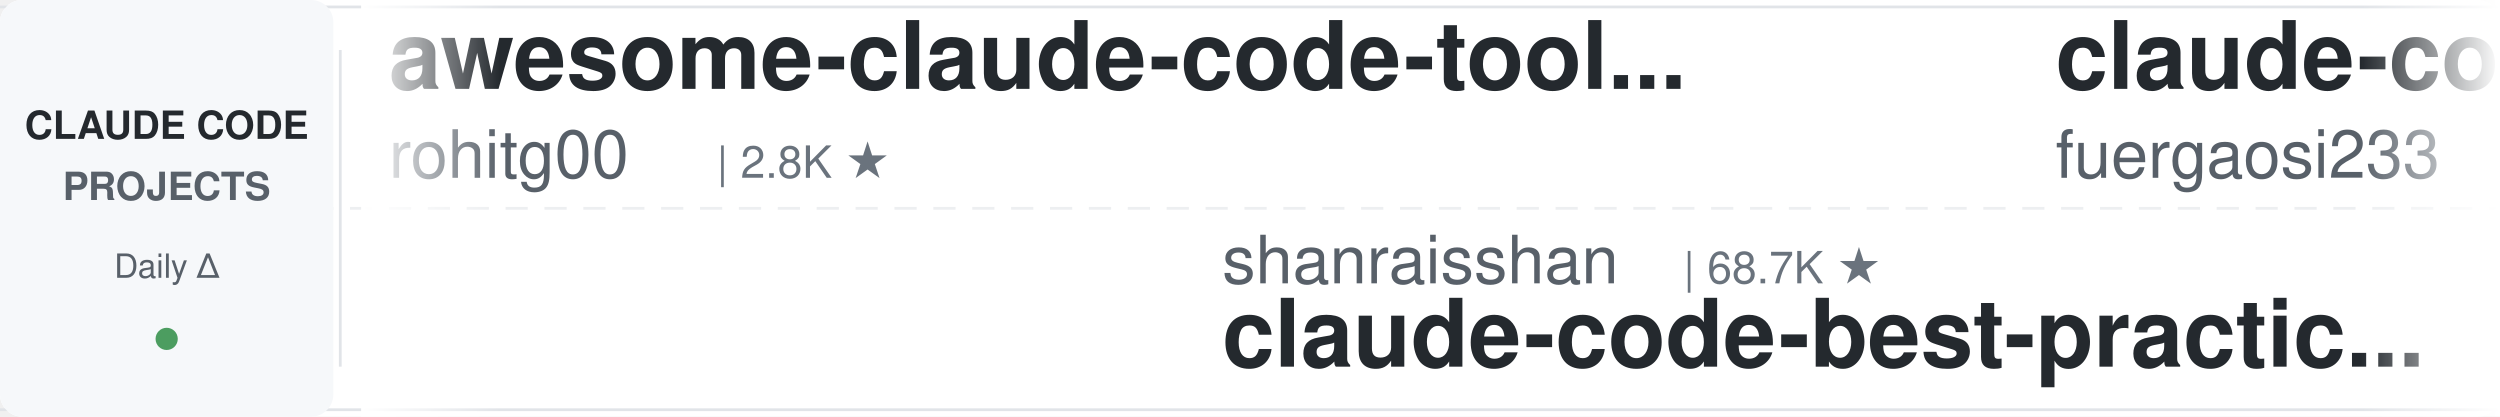
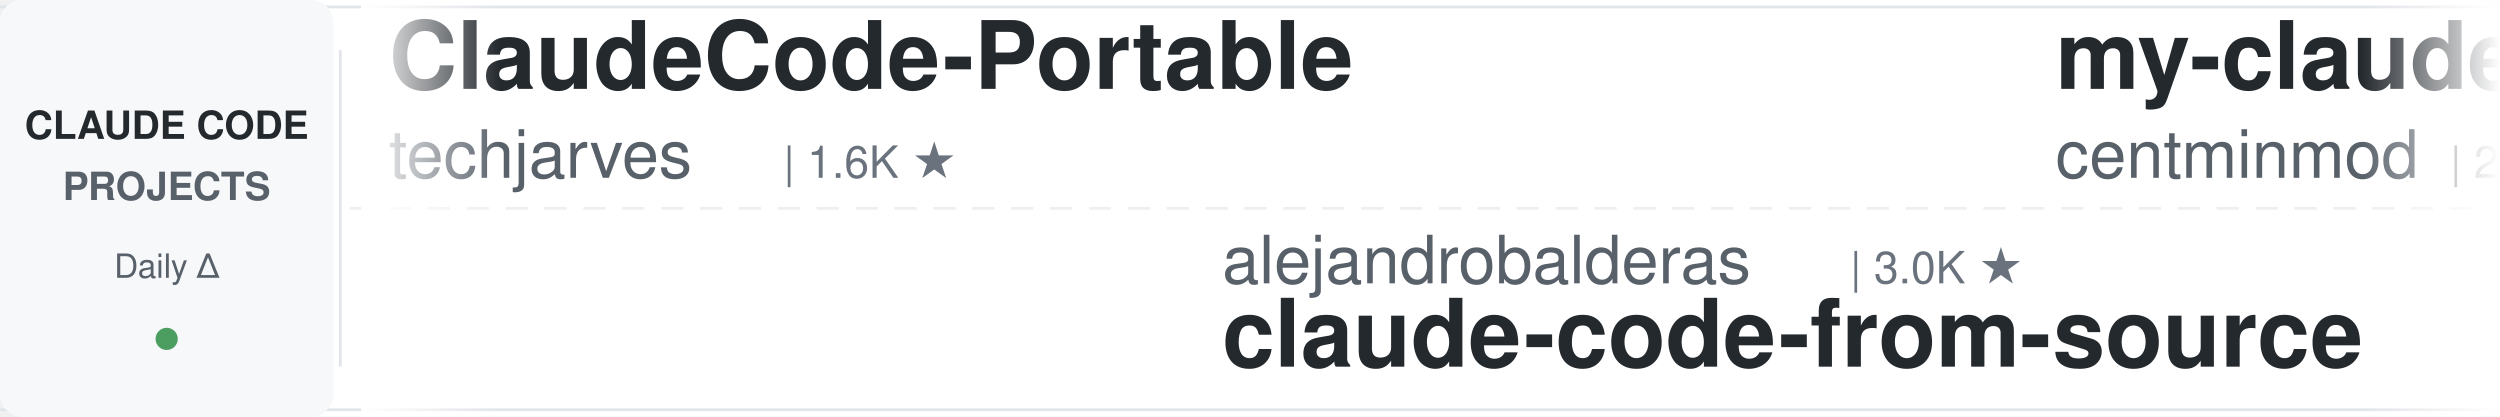
<svg xmlns="http://www.w3.org/2000/svg" width="900" height="150">
  <defs>
    <linearGradient id="leftFade" x1="0%" y1="0%" x2="100%" y2="0%">
      <stop offset="0%" style="stop-color:#ffffff;stop-opacity:1" />
      <stop offset="100%" style="stop-color:#ffffff;stop-opacity:0" />
    </linearGradient>
    <linearGradient id="rightFade" x1="0%" y1="0%" x2="100%" y2="0%">
      <stop offset="0%" style="stop-color:#ffffff;stop-opacity:0" />
      <stop offset="100%" style="stop-color:#ffffff;stop-opacity:1" />
    </linearGradient>
  </defs>
  <rect width="900" height="150" fill="#ffffff" rx="8" />
  <rect x="0" y="2" width="900" height="1" fill="#e1e4e8" />
  <rect x="0" y="147" width="900" height="1" fill="#e1e4e8" />
  <line x1="0" y1="75" x2="900" y2="75" stroke="#e1e4e8" stroke-width="1" stroke-dasharray="8 6" opacity="0.6" />
  <rect x="0" y="0" width="120" height="150" fill="#f6f8fa" rx="8" />
  <text x="60" y="50" font-family="-apple-system, BlinkMacSystemFont, 'Segoe UI', Helvetica, Arial, sans-serif" font-size="14" font-weight="600" fill="#24292e" text-anchor="middle">CLAUDE CODE</text>
  <text x="60" y="72" font-family="-apple-system, BlinkMacSystemFont, 'Segoe UI', Helvetica, Arial, sans-serif" font-size="14" font-weight="600" fill="#586069" text-anchor="middle">PROJECTS</text>
  <text x="60" y="100" font-family="-apple-system, BlinkMacSystemFont, 'Segoe UI', Helvetica, Arial, sans-serif" font-size="12" font-weight="500" fill="#586069" text-anchor="middle">Daily Δ</text>
  <circle cx="60" cy="122" r="4" fill="#22863a" opacity="0.8" />
  <rect x="122" y="18" width="1" height="114" fill="#e1e4e8" />
  <clipPath id="tickerClip">
    <rect x="130" y="0" width="770" height="150" />
  </clipPath>
  <g clip-path="url(#tickerClip)">
    <g id="tickerItems">
      <animateTransform attributeName="transform" attributeType="XML" type="translate" from="0 0" to="-3000 0" dur="54s" repeatCount="indefinite" />
      <g transform="translate(0, 0)">
-         <text x="140" y="32" font-family="-apple-system, BlinkMacSystemFont, 'Segoe UI', Helvetica, Arial, sans-serif" font-size="34" font-weight="600" fill="#24292e">awesome-claude-code-tool...</text>
-         <text x="140" y="64" font-family="-apple-system, BlinkMacSystemFont, 'Segoe UI', Helvetica, Arial, sans-serif" font-size="24" font-weight="400" fill="#586069">rohitg00</text>
-         <text x="258" y="64" font-family="-apple-system, BlinkMacSystemFont, 'Segoe UI', Helvetica, Arial, sans-serif" font-size="16" font-weight="500" fill="#6a737d">| 2.8K ★</text>
+         <text x="140" y="32" font-family="-apple-system, BlinkMacSystemFont, 'Segoe UI', Helvetica, Arial, sans-serif" font-size="34" font-weight="600" fill="#24292e">ClaudeCode-Portable</text>
+         <text x="140" y="64" font-family="-apple-system, BlinkMacSystemFont, 'Segoe UI', Helvetica, Arial, sans-serif" font-size="24" font-weight="400" fill="#586069">techjarves</text>
+         <text x="282" y="64" font-family="-apple-system, BlinkMacSystemFont, 'Segoe UI', Helvetica, Arial, sans-serif" font-size="16" font-weight="500" fill="#6a737d">| 1.6K ★</text>
      </g>
      <g transform="translate(300, 0)">
-         <text x="140" y="102" font-family="-apple-system, BlinkMacSystemFont, 'Segoe UI', Helvetica, Arial, sans-serif" font-size="24" font-weight="400" fill="#586069">shanraisshan</text>
-         <text x="306" y="102" font-family="-apple-system, BlinkMacSystemFont, 'Segoe UI', Helvetica, Arial, sans-serif" font-size="16" font-weight="500" fill="#6a737d">| 68.7K ★</text>
-         <text x="140" y="132" font-family="-apple-system, BlinkMacSystemFont, 'Segoe UI', Helvetica, Arial, sans-serif" font-size="34" font-weight="600" fill="#24292e">claude-code-best-practic...</text>
+         <text x="140" y="102" font-family="-apple-system, BlinkMacSystemFont, 'Segoe UI', Helvetica, Arial, sans-serif" font-size="24" font-weight="400" fill="#586069">alejandrobalderas</text>
+         <text x="366" y="102" font-family="-apple-system, BlinkMacSystemFont, 'Segoe UI', Helvetica, Arial, sans-serif" font-size="16" font-weight="500" fill="#6a737d">| 3.0K ★</text>
+         <text x="140" y="132" font-family="-apple-system, BlinkMacSystemFont, 'Segoe UI', Helvetica, Arial, sans-serif" font-size="34" font-weight="600" fill="#24292e">claude-code-from-source</text>
      </g>
      <g transform="translate(600, 0)">
-         <text x="140" y="32" font-family="-apple-system, BlinkMacSystemFont, 'Segoe UI', Helvetica, Arial, sans-serif" font-size="34" font-weight="600" fill="#24292e">claude-code-proxy</text>
-         <text x="140" y="64" font-family="-apple-system, BlinkMacSystemFont, 'Segoe UI', Helvetica, Arial, sans-serif" font-size="24" font-weight="400" fill="#586069">fuergaosi233</text>
-         <text x="306" y="64" font-family="-apple-system, BlinkMacSystemFont, 'Segoe UI', Helvetica, Arial, sans-serif" font-size="16" font-weight="500" fill="#6a737d">| 2.8K ★</text>
+         <text x="140" y="32" font-family="-apple-system, BlinkMacSystemFont, 'Segoe UI', Helvetica, Arial, sans-serif" font-size="34" font-weight="600" fill="#24292e">my-claude-code-setup</text>
+         <text x="140" y="64" font-family="-apple-system, BlinkMacSystemFont, 'Segoe UI', Helvetica, Arial, sans-serif" font-size="24" font-weight="400" fill="#586069">centminmod</text>
+         <text x="282" y="64" font-family="-apple-system, BlinkMacSystemFont, 'Segoe UI', Helvetica, Arial, sans-serif" font-size="16" font-weight="500" fill="#6a737d">| 2.7K ★</text>
      </g>
      <g transform="translate(900, 0)">
-         <text x="140" y="102" font-family="-apple-system, BlinkMacSystemFont, 'Segoe UI', Helvetica, Arial, sans-serif" font-size="24" font-weight="400" fill="#586069">LING71671</text>
-         <text x="270" y="102" font-family="-apple-system, BlinkMacSystemFont, 'Segoe UI', Helvetica, Arial, sans-serif" font-size="16" font-weight="500" fill="#6a737d">| 979 ★</text>
-         <text x="140" y="132" font-family="-apple-system, BlinkMacSystemFont, 'Segoe UI', Helvetica, Arial, sans-serif" font-size="34" font-weight="600" fill="#24292e">Open-ClaudeCode</text>
+         <text x="140" y="102" font-family="-apple-system, BlinkMacSystemFont, 'Segoe UI', Helvetica, Arial, sans-serif" font-size="24" font-weight="400" fill="#586069">davila7</text>
+         <text x="246" y="102" font-family="-apple-system, BlinkMacSystemFont, 'Segoe UI', Helvetica, Arial, sans-serif" font-size="16" font-weight="500" fill="#6a737d">| 33.2K ★</text>
+         <text x="140" y="132" font-family="-apple-system, BlinkMacSystemFont, 'Segoe UI', Helvetica, Arial, sans-serif" font-size="34" font-weight="600" fill="#24292e">claude-code-templates</text>
      </g>
      <g transform="translate(1200, 0)">
-         <text x="140" y="32" font-family="-apple-system, BlinkMacSystemFont, 'Segoe UI', Helvetica, Arial, sans-serif" font-size="34" font-weight="600" fill="#24292e">claude-code-security-rev...</text>
-         <text x="140" y="64" font-family="-apple-system, BlinkMacSystemFont, 'Segoe UI', Helvetica, Arial, sans-serif" font-size="24" font-weight="400" fill="#586069">anthropics</text>
-         <text x="282" y="64" font-family="-apple-system, BlinkMacSystemFont, 'Segoe UI', Helvetica, Arial, sans-serif" font-size="16" font-weight="500" fill="#6a737d">| 6.8K ★</text>
+         <text x="140" y="32" font-family="-apple-system, BlinkMacSystemFont, 'Segoe UI', Helvetica, Arial, sans-serif" font-size="34" font-weight="600" fill="#24292e">claude-code-workflows</text>
+         <text x="140" y="64" font-family="-apple-system, BlinkMacSystemFont, 'Segoe UI', Helvetica, Arial, sans-serif" font-size="24" font-weight="400" fill="#586069">OneRedOak</text>
+         <text x="270" y="64" font-family="-apple-system, BlinkMacSystemFont, 'Segoe UI', Helvetica, Arial, sans-serif" font-size="16" font-weight="500" fill="#6a737d">| 3.9K ★</text>
      </g>
      <g transform="translate(1500, 0)">
-         <text x="140" y="102" font-family="-apple-system, BlinkMacSystemFont, 'Segoe UI', Helvetica, Arial, sans-serif" font-size="24" font-weight="400" fill="#586069">centminmod</text>
-         <text x="282" y="102" font-family="-apple-system, BlinkMacSystemFont, 'Segoe UI', Helvetica, Arial, sans-serif" font-size="16" font-weight="500" fill="#6a737d">| 2.7K ★</text>
-         <text x="140" y="132" font-family="-apple-system, BlinkMacSystemFont, 'Segoe UI', Helvetica, Arial, sans-serif" font-size="34" font-weight="600" fill="#24292e">my-claude-code-setup</text>
+         <text x="140" y="102" font-family="-apple-system, BlinkMacSystemFont, 'Segoe UI', Helvetica, Arial, sans-serif" font-size="24" font-weight="400" fill="#586069">FlorianBruniaux</text>
+         <text x="342" y="102" font-family="-apple-system, BlinkMacSystemFont, 'Segoe UI', Helvetica, Arial, sans-serif" font-size="16" font-weight="500" fill="#6a737d">| 6.4K ★</text>
+         <text x="140" y="132" font-family="-apple-system, BlinkMacSystemFont, 'Segoe UI', Helvetica, Arial, sans-serif" font-size="34" font-weight="600" fill="#24292e">claude-code-ultimate-gui...</text>
      </g>
      <g transform="translate(1800, 0)">
-         <text x="140" y="32" font-family="-apple-system, BlinkMacSystemFont, 'Segoe UI', Helvetica, Arial, sans-serif" font-size="34" font-weight="600" fill="#24292e">claude-code-engineering</text>
-         <text x="140" y="64" font-family="-apple-system, BlinkMacSystemFont, 'Segoe UI', Helvetica, Arial, sans-serif" font-size="24" font-weight="400" fill="#586069">huangjia2019</text>
-         <text x="306" y="64" font-family="-apple-system, BlinkMacSystemFont, 'Segoe UI', Helvetica, Arial, sans-serif" font-size="16" font-weight="500" fill="#6a737d">| 1.2K ★</text>
+         <text x="140" y="32" font-family="-apple-system, BlinkMacSystemFont, 'Segoe UI', Helvetica, Arial, sans-serif" font-size="34" font-weight="600" fill="#24292e">claude-code-tips</text>
+         <text x="140" y="64" font-family="-apple-system, BlinkMacSystemFont, 'Segoe UI', Helvetica, Arial, sans-serif" font-size="24" font-weight="400" fill="#586069">ykdojo</text>
+         <text x="234" y="64" font-family="-apple-system, BlinkMacSystemFont, 'Segoe UI', Helvetica, Arial, sans-serif" font-size="16" font-weight="500" fill="#6a737d">| 10.3K ★</text>
      </g>
      <g transform="translate(2100, 0)">
-         <text x="140" y="102" font-family="-apple-system, BlinkMacSystemFont, 'Segoe UI', Helvetica, Arial, sans-serif" font-size="24" font-weight="400" fill="#586069">jqueryscript</text>
-         <text x="306" y="102" font-family="-apple-system, BlinkMacSystemFont, 'Segoe UI', Helvetica, Arial, sans-serif" font-size="16" font-weight="500" fill="#6a737d">| 544 ★</text>
-         <text x="140" y="132" font-family="-apple-system, BlinkMacSystemFont, 'Segoe UI', Helvetica, Arial, sans-serif" font-size="34" font-weight="600" fill="#24292e">awesome-claude-code</text>
+         <text x="140" y="102" font-family="-apple-system, BlinkMacSystemFont, 'Segoe UI', Helvetica, Arial, sans-serif" font-size="24" font-weight="400" fill="#586069">Windy3f3f3f3f</text>
+         <text x="318" y="102" font-family="-apple-system, BlinkMacSystemFont, 'Segoe UI', Helvetica, Arial, sans-serif" font-size="16" font-weight="500" fill="#6a737d">| 2.8K ★</text>
+         <text x="140" y="132" font-family="-apple-system, BlinkMacSystemFont, 'Segoe UI', Helvetica, Arial, sans-serif" font-size="34" font-weight="600" fill="#24292e">claude-code-from-scratch</text>
      </g>
      <g transform="translate(2400, 0)">
-         <text x="140" y="32" font-family="-apple-system, BlinkMacSystemFont, 'Segoe UI', Helvetica, Arial, sans-serif" font-size="34" font-weight="600" fill="#24292e">claude-code-harness</text>
-         <text x="140" y="64" font-family="-apple-system, BlinkMacSystemFont, 'Segoe UI', Helvetica, Arial, sans-serif" font-size="24" font-weight="400" fill="#586069">Chachamaru127</text>
-         <text x="318" y="64" font-family="-apple-system, BlinkMacSystemFont, 'Segoe UI', Helvetica, Arial, sans-serif" font-size="16" font-weight="500" fill="#6a737d">| 3.2K ★</text>
+         <text x="140" y="32" font-family="-apple-system, BlinkMacSystemFont, 'Segoe UI', Helvetica, Arial, sans-serif" font-size="34" font-weight="600" fill="#24292e">claude-code-telegram</text>
+         <text x="140" y="64" font-family="-apple-system, BlinkMacSystemFont, 'Segoe UI', Helvetica, Arial, sans-serif" font-size="24" font-weight="400" fill="#586069">overwirehq</text>
+         <text x="282" y="64" font-family="-apple-system, BlinkMacSystemFont, 'Segoe UI', Helvetica, Arial, sans-serif" font-size="16" font-weight="500" fill="#6a737d">| 2.8K ★</text>
      </g>
      <g transform="translate(2700, 0)">
-         <text x="140" y="102" font-family="-apple-system, BlinkMacSystemFont, 'Segoe UI', Helvetica, Arial, sans-serif" font-size="24" font-weight="400" fill="#586069">anthropics</text>
-         <text x="282" y="102" font-family="-apple-system, BlinkMacSystemFont, 'Segoe UI', Helvetica, Arial, sans-serif" font-size="16" font-weight="500" fill="#6a737d">| 1.0K ★</text>
-         <text x="140" y="132" font-family="-apple-system, BlinkMacSystemFont, 'Segoe UI', Helvetica, Arial, sans-serif" font-size="34" font-weight="600" fill="#24292e">claude-code-base-action</text>
+         <text x="140" y="102" font-family="-apple-system, BlinkMacSystemFont, 'Segoe UI', Helvetica, Arial, sans-serif" font-size="24" font-weight="400" fill="#586069">affaan-m</text>
+         <text x="258" y="102" font-family="-apple-system, BlinkMacSystemFont, 'Segoe UI', Helvetica, Arial, sans-serif" font-size="16" font-weight="500" fill="#6a737d">| 298.6K ★</text>
+         <text x="140" y="132" font-family="-apple-system, BlinkMacSystemFont, 'Segoe UI', Helvetica, Arial, sans-serif" font-size="34" font-weight="600" fill="#24292e">ECC</text>
      </g>
      <g transform="translate(3000, 0)">
-         <text x="140" y="32" font-family="-apple-system, BlinkMacSystemFont, 'Segoe UI', Helvetica, Arial, sans-serif" font-size="34" font-weight="600" fill="#24292e">awesome-claude-code-tool...</text>
-         <text x="140" y="64" font-family="-apple-system, BlinkMacSystemFont, 'Segoe UI', Helvetica, Arial, sans-serif" font-size="24" font-weight="400" fill="#586069">rohitg00</text>
-         <text x="258" y="64" font-family="-apple-system, BlinkMacSystemFont, 'Segoe UI', Helvetica, Arial, sans-serif" font-size="16" font-weight="500" fill="#6a737d">| 2.8K ★</text>
+         <text x="140" y="32" font-family="-apple-system, BlinkMacSystemFont, 'Segoe UI', Helvetica, Arial, sans-serif" font-size="34" font-weight="600" fill="#24292e">ClaudeCode-Portable</text>
+         <text x="140" y="64" font-family="-apple-system, BlinkMacSystemFont, 'Segoe UI', Helvetica, Arial, sans-serif" font-size="24" font-weight="400" fill="#586069">techjarves</text>
+         <text x="282" y="64" font-family="-apple-system, BlinkMacSystemFont, 'Segoe UI', Helvetica, Arial, sans-serif" font-size="16" font-weight="500" fill="#6a737d">| 1.6K ★</text>
      </g>
      <g transform="translate(3300, 0)">
-         <text x="140" y="102" font-family="-apple-system, BlinkMacSystemFont, 'Segoe UI', Helvetica, Arial, sans-serif" font-size="24" font-weight="400" fill="#586069">shanraisshan</text>
-         <text x="306" y="102" font-family="-apple-system, BlinkMacSystemFont, 'Segoe UI', Helvetica, Arial, sans-serif" font-size="16" font-weight="500" fill="#6a737d">| 68.7K ★</text>
-         <text x="140" y="132" font-family="-apple-system, BlinkMacSystemFont, 'Segoe UI', Helvetica, Arial, sans-serif" font-size="34" font-weight="600" fill="#24292e">claude-code-best-practic...</text>
+         <text x="140" y="102" font-family="-apple-system, BlinkMacSystemFont, 'Segoe UI', Helvetica, Arial, sans-serif" font-size="24" font-weight="400" fill="#586069">alejandrobalderas</text>
+         <text x="366" y="102" font-family="-apple-system, BlinkMacSystemFont, 'Segoe UI', Helvetica, Arial, sans-serif" font-size="16" font-weight="500" fill="#6a737d">| 3.0K ★</text>
+         <text x="140" y="132" font-family="-apple-system, BlinkMacSystemFont, 'Segoe UI', Helvetica, Arial, sans-serif" font-size="34" font-weight="600" fill="#24292e">claude-code-from-source</text>
      </g>
      <g transform="translate(3600, 0)">
-         <text x="140" y="32" font-family="-apple-system, BlinkMacSystemFont, 'Segoe UI', Helvetica, Arial, sans-serif" font-size="34" font-weight="600" fill="#24292e">claude-code-proxy</text>
-         <text x="140" y="64" font-family="-apple-system, BlinkMacSystemFont, 'Segoe UI', Helvetica, Arial, sans-serif" font-size="24" font-weight="400" fill="#586069">fuergaosi233</text>
-         <text x="306" y="64" font-family="-apple-system, BlinkMacSystemFont, 'Segoe UI', Helvetica, Arial, sans-serif" font-size="16" font-weight="500" fill="#6a737d">| 2.8K ★</text>
+         <text x="140" y="32" font-family="-apple-system, BlinkMacSystemFont, 'Segoe UI', Helvetica, Arial, sans-serif" font-size="34" font-weight="600" fill="#24292e">my-claude-code-setup</text>
+         <text x="140" y="64" font-family="-apple-system, BlinkMacSystemFont, 'Segoe UI', Helvetica, Arial, sans-serif" font-size="24" font-weight="400" fill="#586069">centminmod</text>
+         <text x="282" y="64" font-family="-apple-system, BlinkMacSystemFont, 'Segoe UI', Helvetica, Arial, sans-serif" font-size="16" font-weight="500" fill="#6a737d">| 2.7K ★</text>
      </g>
      <g transform="translate(3900, 0)">
-         <text x="140" y="102" font-family="-apple-system, BlinkMacSystemFont, 'Segoe UI', Helvetica, Arial, sans-serif" font-size="24" font-weight="400" fill="#586069">LING71671</text>
-         <text x="270" y="102" font-family="-apple-system, BlinkMacSystemFont, 'Segoe UI', Helvetica, Arial, sans-serif" font-size="16" font-weight="500" fill="#6a737d">| 979 ★</text>
-         <text x="140" y="132" font-family="-apple-system, BlinkMacSystemFont, 'Segoe UI', Helvetica, Arial, sans-serif" font-size="34" font-weight="600" fill="#24292e">Open-ClaudeCode</text>
+         <text x="140" y="102" font-family="-apple-system, BlinkMacSystemFont, 'Segoe UI', Helvetica, Arial, sans-serif" font-size="24" font-weight="400" fill="#586069">davila7</text>
+         <text x="246" y="102" font-family="-apple-system, BlinkMacSystemFont, 'Segoe UI', Helvetica, Arial, sans-serif" font-size="16" font-weight="500" fill="#6a737d">| 33.2K ★</text>
+         <text x="140" y="132" font-family="-apple-system, BlinkMacSystemFont, 'Segoe UI', Helvetica, Arial, sans-serif" font-size="34" font-weight="600" fill="#24292e">claude-code-templates</text>
      </g>
    </g>
  </g>
  <rect x="130" y="0" width="50" height="150" fill="url(#leftFade)" />
  <rect x="850" y="0" width="50" height="150" fill="url(#rightFade)" />
</svg>
